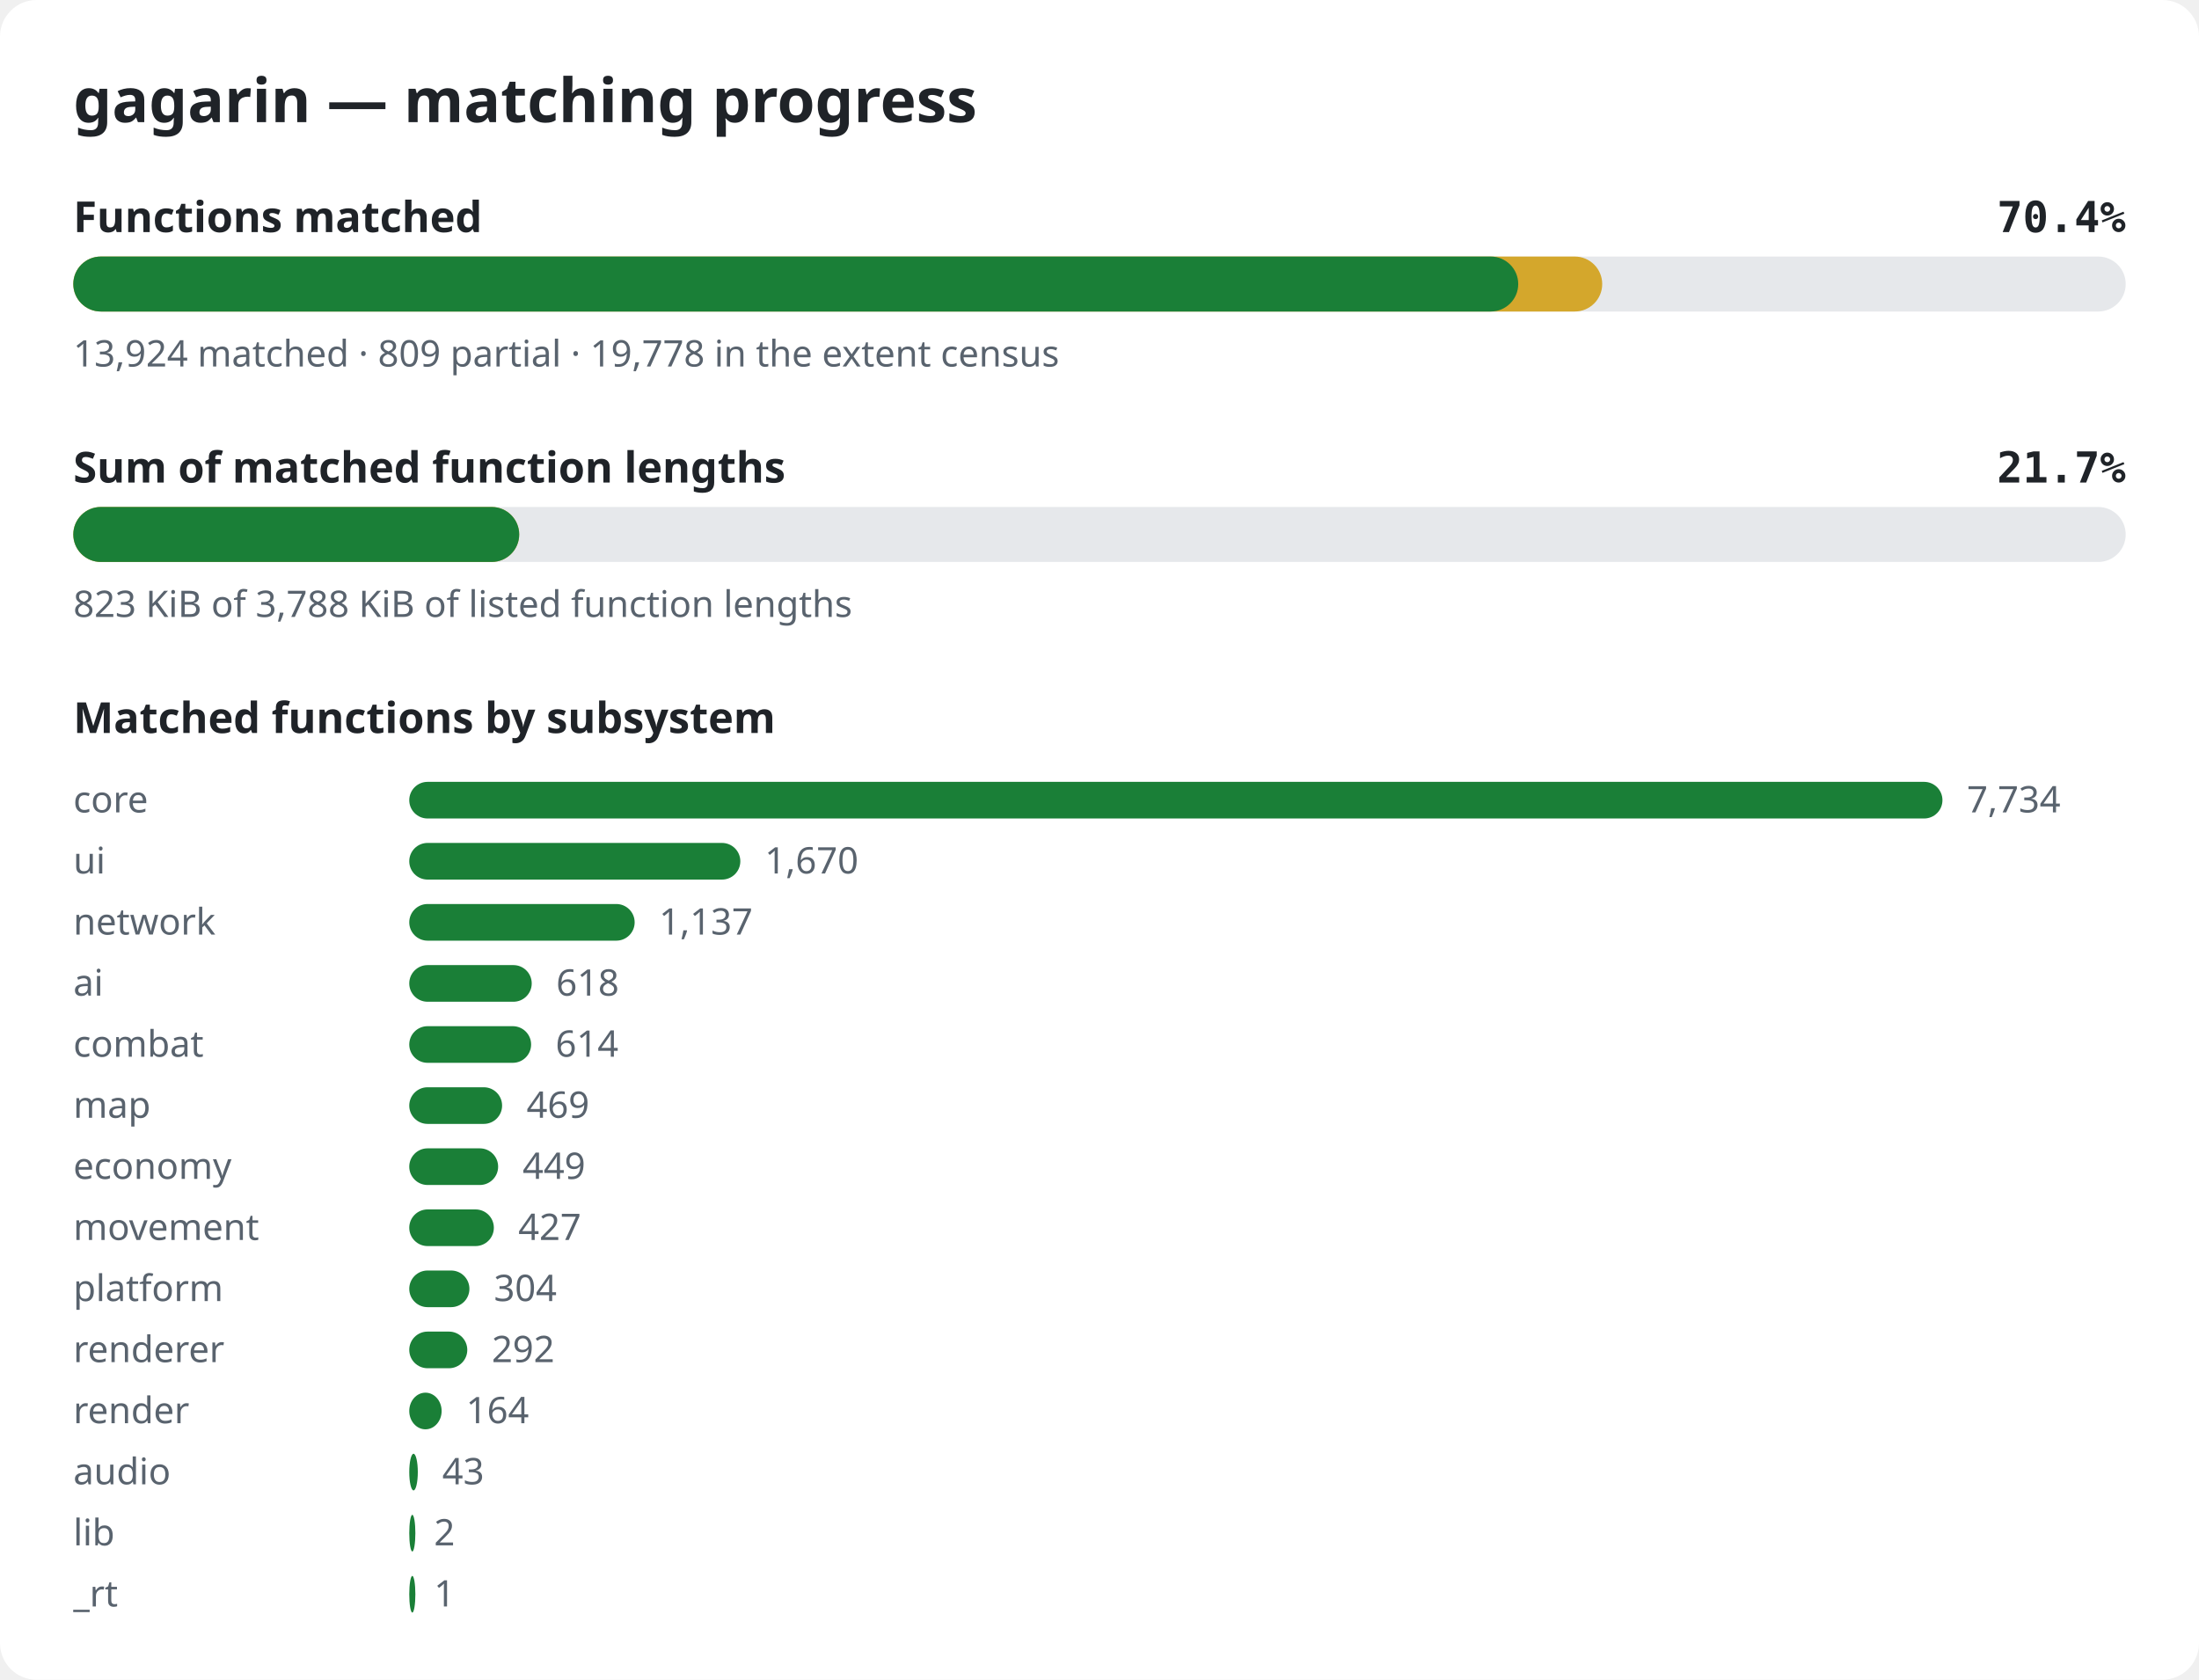
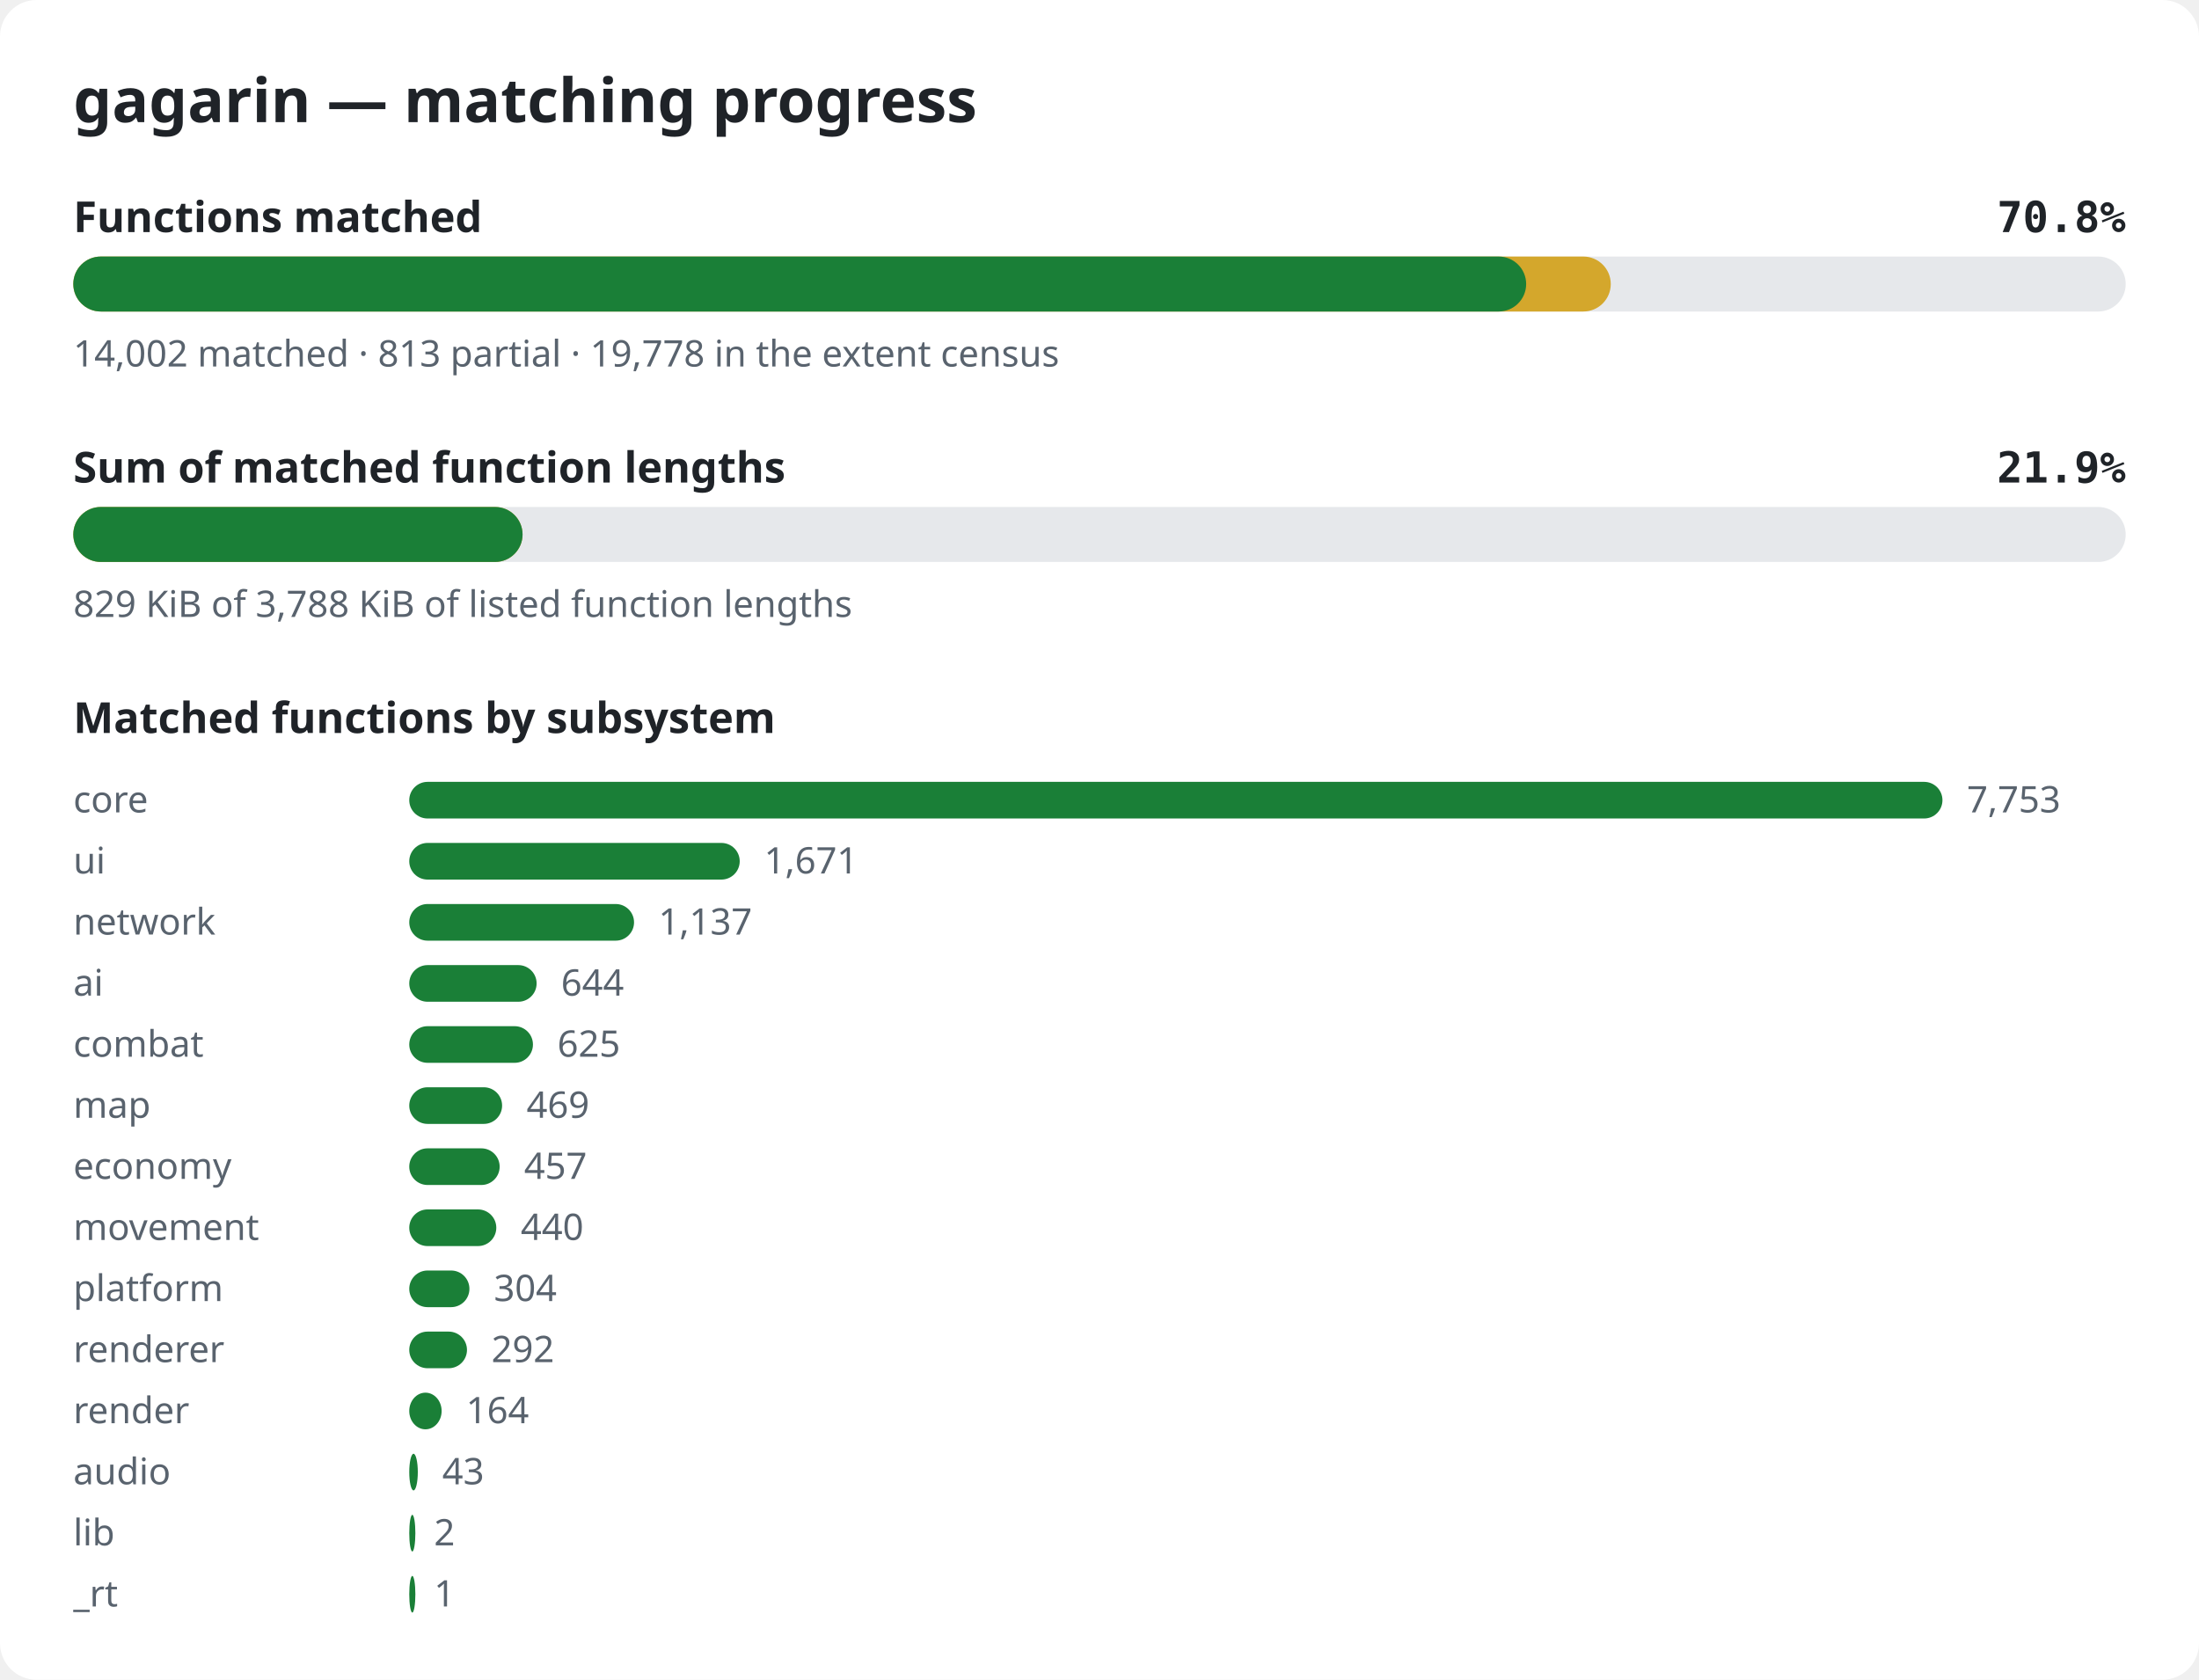
<svg xmlns="http://www.w3.org/2000/svg" width="720" height="550" viewBox="0 0 720 550" role="img" aria-label="gagarin matching progress">
  <style>.bg{fill:#ffffff}.title{font:600 20px sans-serif;fill:#1f2328}.label{font:600 14px sans-serif;fill:#1f2328}.pct{font:600 14px monospace;fill:#1f2328}.note{font:12px sans-serif;fill:#59636e}.track{fill:#e6e8eb}.done{fill:#1a7f37}.partial{fill:#d4a72c}@media (prefers-color-scheme: dark){.bg{fill:#0d1117}.title,.label,.pct{fill:#e6edf3}.note{fill:#9198a1}.track{fill:#262c36}.done{fill:#3fb950}.partial{fill:#d29922}}</style>
  <rect width="720" height="550" rx="12" class="bg" />
  <text x="24" y="40" class="title">gagarin — matching progress</text>
  <text x="24" y="76" class="label">Functions matched</text>
-   <text x="696" y="76" class="pct" text-anchor="end">70.4%</text>
+   <text x="696" y="76" class="pct" text-anchor="end">70.8%</text>
  <rect x="24" y="84" width="672" height="18" rx="9" class="track" />
-   <rect x="24" y="84" width="500.6" height="18" rx="9" class="partial" />
-   <rect x="24" y="84" width="473.1" height="18" rx="9" class="done" />
-   <text x="24" y="120" class="note">13,924 matched · 809 partial · 19,778 in the extent census</text>
+   <rect x="24" y="84" width="503.4" height="18" rx="9" class="partial" />
+   <rect x="24" y="84" width="475.7" height="18" rx="9" class="done" />
+   <text x="24" y="120" class="note">14,002 matched · 813 partial · 19,778 in the extent census</text>
  <text x="24" y="158" class="label">Sum of matched function lengths</text>
-   <text x="696" y="158" class="pct" text-anchor="end">21.7%</text>
+   <text x="696" y="158" class="pct" text-anchor="end">21.9%</text>
  <rect x="24" y="166" width="672" height="18" rx="9" class="track" />
-   <rect x="24" y="166" width="146.0" height="18" rx="9" class="partial" />
-   <rect x="24" y="166" width="146.0" height="18" rx="9" class="done" />
-   <text x="24" y="202" class="note">823 KiB of 3,788 KiB of listed function lengths</text>
+   <rect x="24" y="166" width="147.1" height="18" rx="9" class="partial" />
+   <rect x="24" y="166" width="147.1" height="18" rx="9" class="done" />
+   <text x="24" y="202" class="note">829 KiB of 3,788 KiB of listed function lengths</text>
  <text x="24" y="240" class="label">Matched functions by subsystem</text>
  <text x="24" y="266" class="note">core</text>
  <rect x="134" y="256" width="502.0" height="12" rx="6" class="done" />
-   <text x="644.0" y="266" class="note">7,734</text>
+   <text x="644.0" y="266" class="note">7,753</text>
  <text x="24" y="286" class="note">ui</text>
-   <rect x="134" y="276" width="108.4" height="12" rx="6" class="done" />
-   <text x="250.4" y="286" class="note">1,670</text>
+   <rect x="134" y="276" width="108.2" height="12" rx="6" class="done" />
+   <text x="250.2" y="286" class="note">1,671</text>
  <text x="24" y="306" class="note">network</text>
-   <rect x="134" y="296" width="73.8" height="12" rx="6" class="done" />
-   <text x="215.8" y="306" class="note">1,137</text>
+   <rect x="134" y="296" width="73.6" height="12" rx="6" class="done" />
+   <text x="215.6" y="306" class="note">1,137</text>
  <text x="24" y="326" class="note">ai</text>
-   <rect x="134" y="316" width="40.1" height="12" rx="6" class="done" />
-   <text x="182.1" y="326" class="note">618</text>
+   <rect x="134" y="316" width="41.7" height="12" rx="6" class="done" />
+   <text x="183.7" y="326" class="note">644</text>
  <text x="24" y="346" class="note">combat</text>
-   <rect x="134" y="336" width="39.9" height="12" rx="6" class="done" />
-   <text x="181.9" y="346" class="note">614</text>
+   <rect x="134" y="336" width="40.5" height="12" rx="6" class="done" />
+   <text x="182.5" y="346" class="note">625</text>
  <text x="24" y="366" class="note">map</text>
  <rect x="134" y="356" width="30.4" height="12" rx="6" class="done" />
  <text x="172.4" y="366" class="note">469</text>
  <text x="24" y="386" class="note">economy</text>
-   <rect x="134" y="376" width="29.1" height="12" rx="6" class="done" />
-   <text x="171.1" y="386" class="note">449</text>
+   <rect x="134" y="376" width="29.6" height="12" rx="6" class="done" />
+   <text x="171.6" y="386" class="note">457</text>
  <text x="24" y="406" class="note">movement</text>
-   <rect x="134" y="396" width="27.7" height="12" rx="6" class="done" />
-   <text x="169.7" y="406" class="note">427</text>
+   <rect x="134" y="396" width="28.5" height="12" rx="6" class="done" />
+   <text x="170.5" y="406" class="note">440</text>
  <text x="24" y="426" class="note">platform</text>
  <rect x="134" y="416" width="19.7" height="12" rx="6" class="done" />
  <text x="161.7" y="426" class="note">304</text>
  <text x="24" y="446" class="note">renderer</text>
-   <rect x="134" y="436" width="19.0" height="12" rx="6" class="done" />
-   <text x="161.0" y="446" class="note">292</text>
+   <rect x="134" y="436" width="18.9" height="12" rx="6" class="done" />
+   <text x="160.9" y="446" class="note">292</text>
  <text x="24" y="466" class="note">render</text>
  <rect x="134" y="456" width="10.6" height="12" rx="6" class="done" />
  <text x="152.6" y="466" class="note">164</text>
  <text x="24" y="486" class="note">audio</text>
  <rect x="134" y="476" width="2.8" height="12" rx="6" class="done" />
  <text x="144.8" y="486" class="note">43</text>
  <text x="24" y="506" class="note">lib</text>
  <rect x="134" y="496" width="2.0" height="12" rx="6" class="done" />
  <text x="142.1" y="506" class="note">2</text>
  <text x="24" y="526" class="note">_rt</text>
  <rect x="134" y="516" width="2.0" height="12" rx="6" class="done" />
  <text x="142.1" y="526" class="note">1</text>
</svg>
